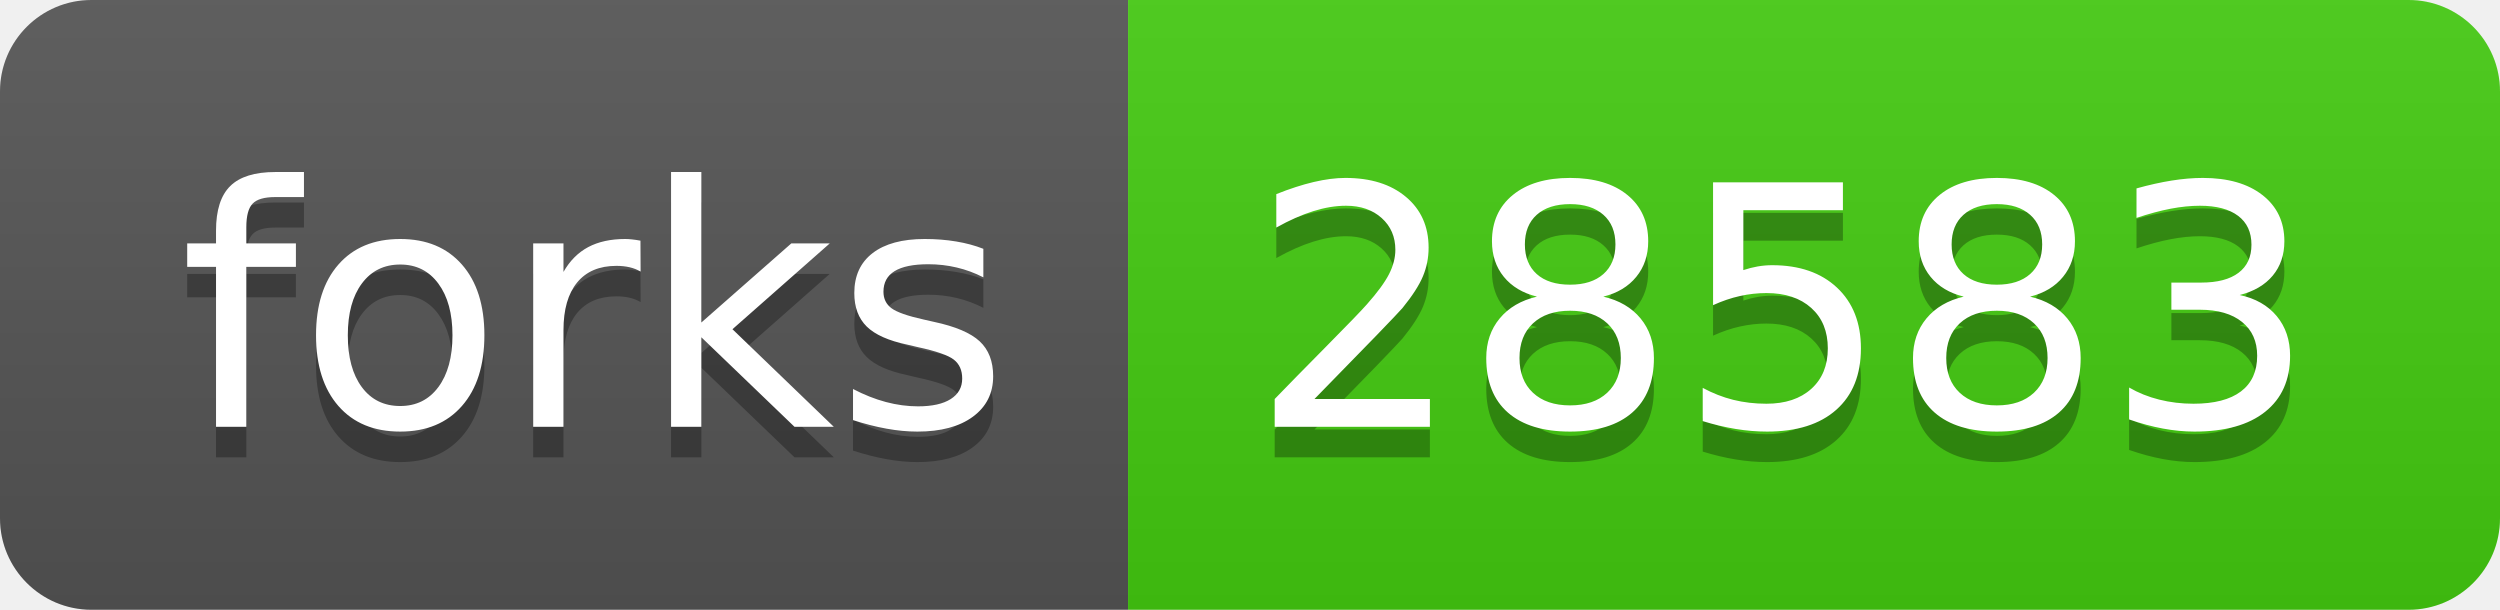
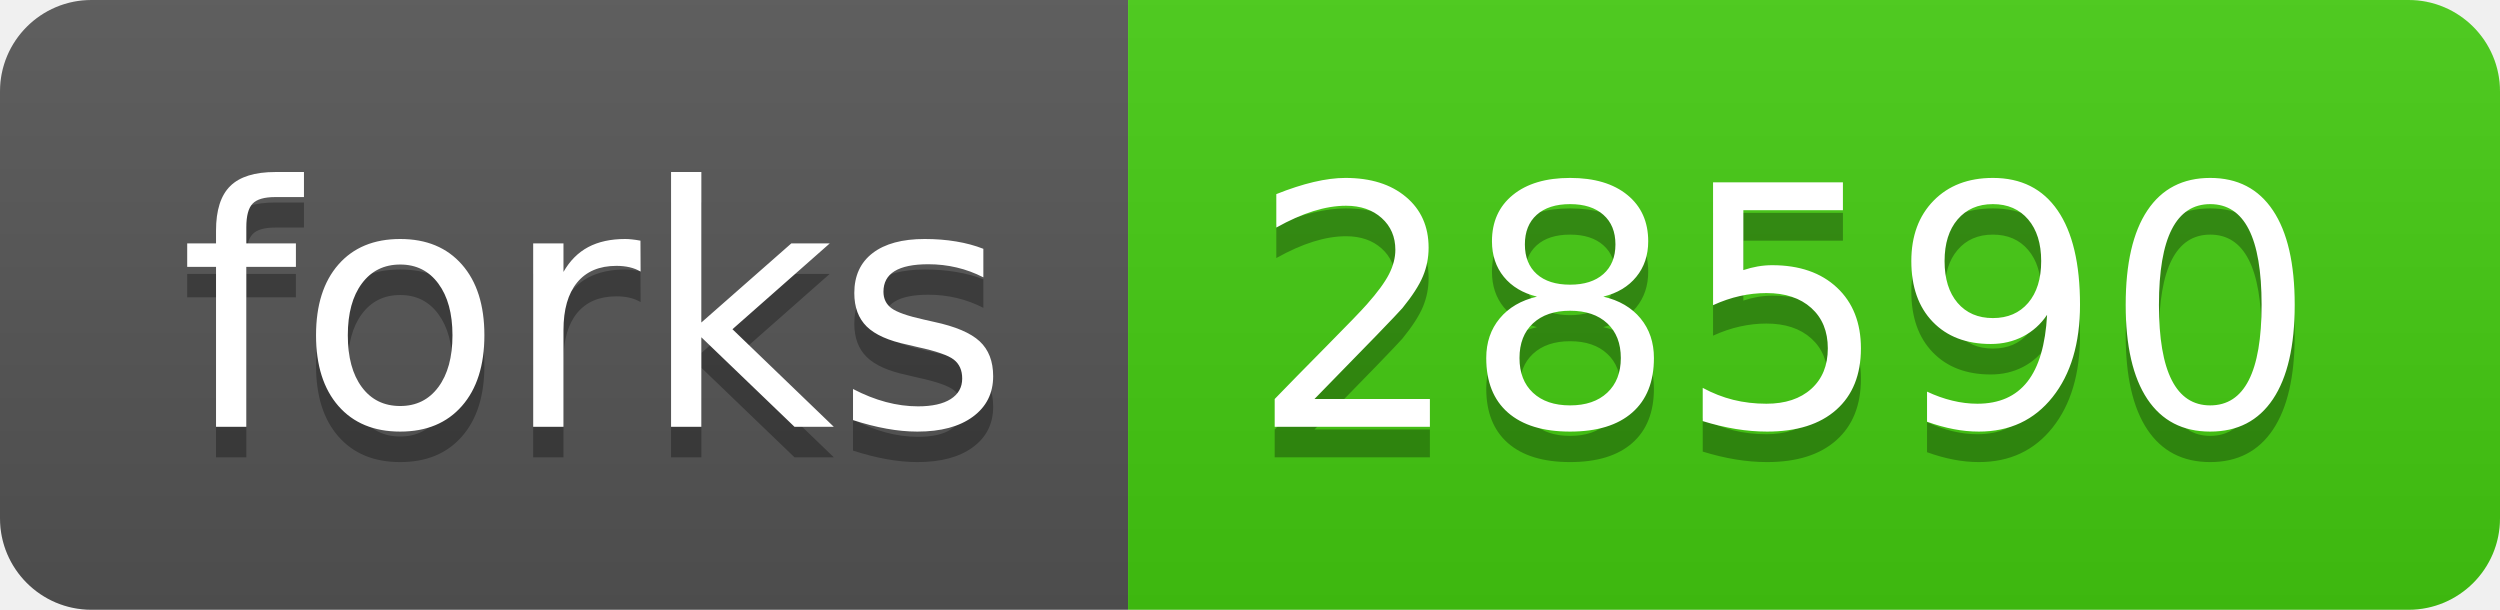
- <svg xmlns="http://www.w3.org/2000/svg" width="82" height="20" role="img" aria-label="forks: 28583">
+ <svg xmlns="http://www.w3.org/2000/svg" width="82" height="20" role="img" aria-label="forks: 28590">
  <linearGradient id="s" x2="0" y2="100%">
    <stop offset="0" stop-color="#bbb" stop-opacity=".1" />
    <stop offset="1" stop-opacity=".1" />
  </linearGradient>
  <clipPath id="r">
    <rect width="82" height="20" rx="3" fill="#fff" />
  </clipPath>
  <g clip-path="url(#r)">
    <rect width="37" height="20" fill="#555" />
    <rect x="37" width="45" height="20" fill="#4c1" />
    <rect width="82" height="20" fill="url(#s)" />
  </g>
  <g fill="#fff" text-anchor="middle" font-family="Verdana,Geneva,DejaVu Sans,sans-serif" text-rendering="geometricPrecision" font-size="110">
    <text aria-hidden="true" x="195" y="150" fill="#010101" fill-opacity=".3" transform="scale(.1)" textLength="270">forks</text>
    <text x="195" y="140" transform="scale(.1)" fill="#fff" textLength="270">forks</text>
-     <text aria-hidden="true" x="585" y="150" fill="#010101" fill-opacity=".3" transform="scale(.1)" textLength="350">28583</text>
-     <text x="585" y="140" transform="scale(.1)" fill="#fff" textLength="350">28583</text>
+     <text aria-hidden="true" x="585" y="150" fill="#010101" fill-opacity=".3" transform="scale(.1)" textLength="350">28590</text>
+     <text x="585" y="140" transform="scale(.1)" fill="#fff" textLength="350">28590</text>
  </g>
</svg>
